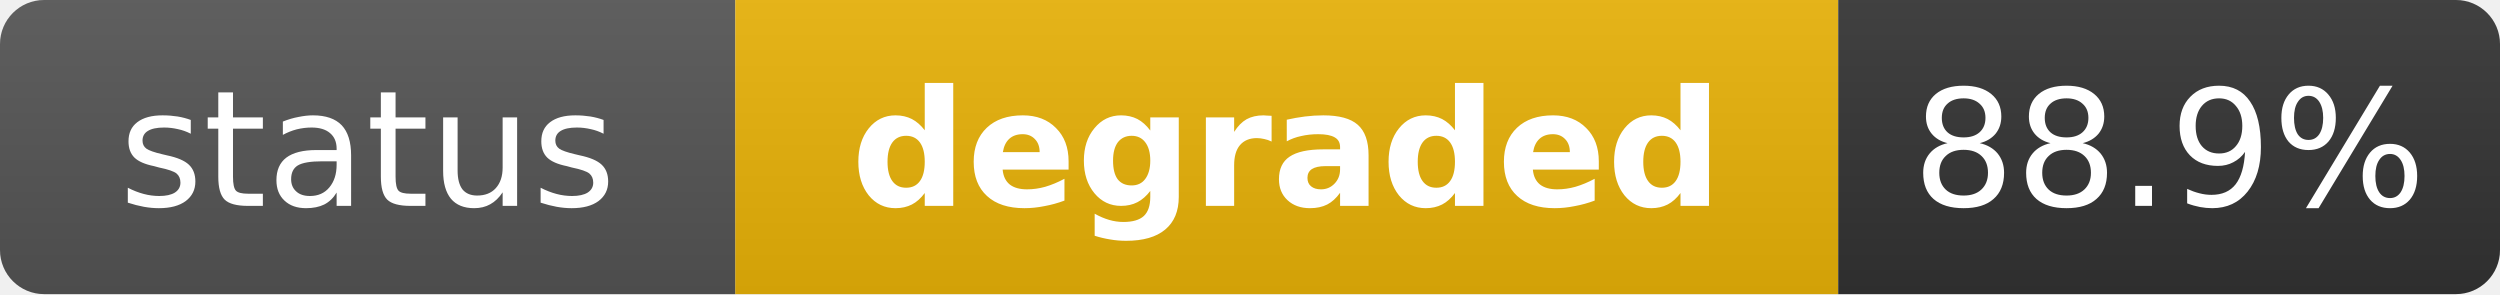
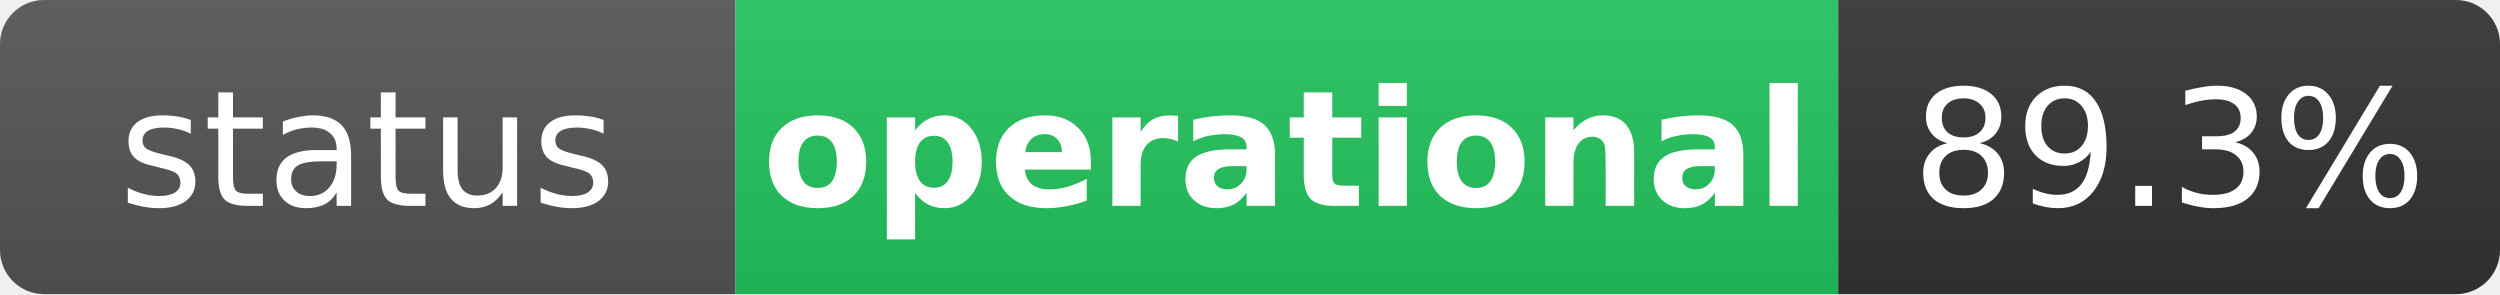
- <svg xmlns="http://www.w3.org/2000/svg" width="170" height="20" role="img" aria-label="status: degraded">
+ <svg xmlns="http://www.w3.org/2000/svg" width="170" height="20" role="img" aria-label="status: operational">
  <linearGradient id="s" x2="0" y2="100%">
    <stop offset="0" stop-color="#bbb" stop-opacity=".1" />
    <stop offset="1" stop-opacity=".1" />
  </linearGradient>
  <clipPath id="r">
    <rect width="170" height="20" rx="3" fill="#fff" />
  </clipPath>
  <g clip-path="url(#r)">
    <rect width="50" height="20" fill="#555" />
-     <rect x="50" width="75" height="20" fill="#eab308" />
+     <rect x="50" width="75" height="20" fill="#22c55e" />
    <rect x="125" width="45" height="20" fill="#333" />
    <rect width="170" height="20" fill="url(#s)" />
  </g>
  <g fill="#fff" text-anchor="middle" font-family="Verdana,Geneva,DejaVu Sans,sans-serif" text-rendering="geometricPrecision" font-size="11">
    <text x="25" y="14" fill="#fff">status</text>
-     <text x="87.5" y="14" fill="#fff" font-weight="bold">degraded</text>
-     <text x="147.5" y="14" fill="#fff">88.9%</text>
+     <text x="87.5" y="14" fill="#fff" font-weight="bold">operational</text>
+     <text x="147.5" y="14" fill="#fff">89.3%</text>
  </g>
</svg>
